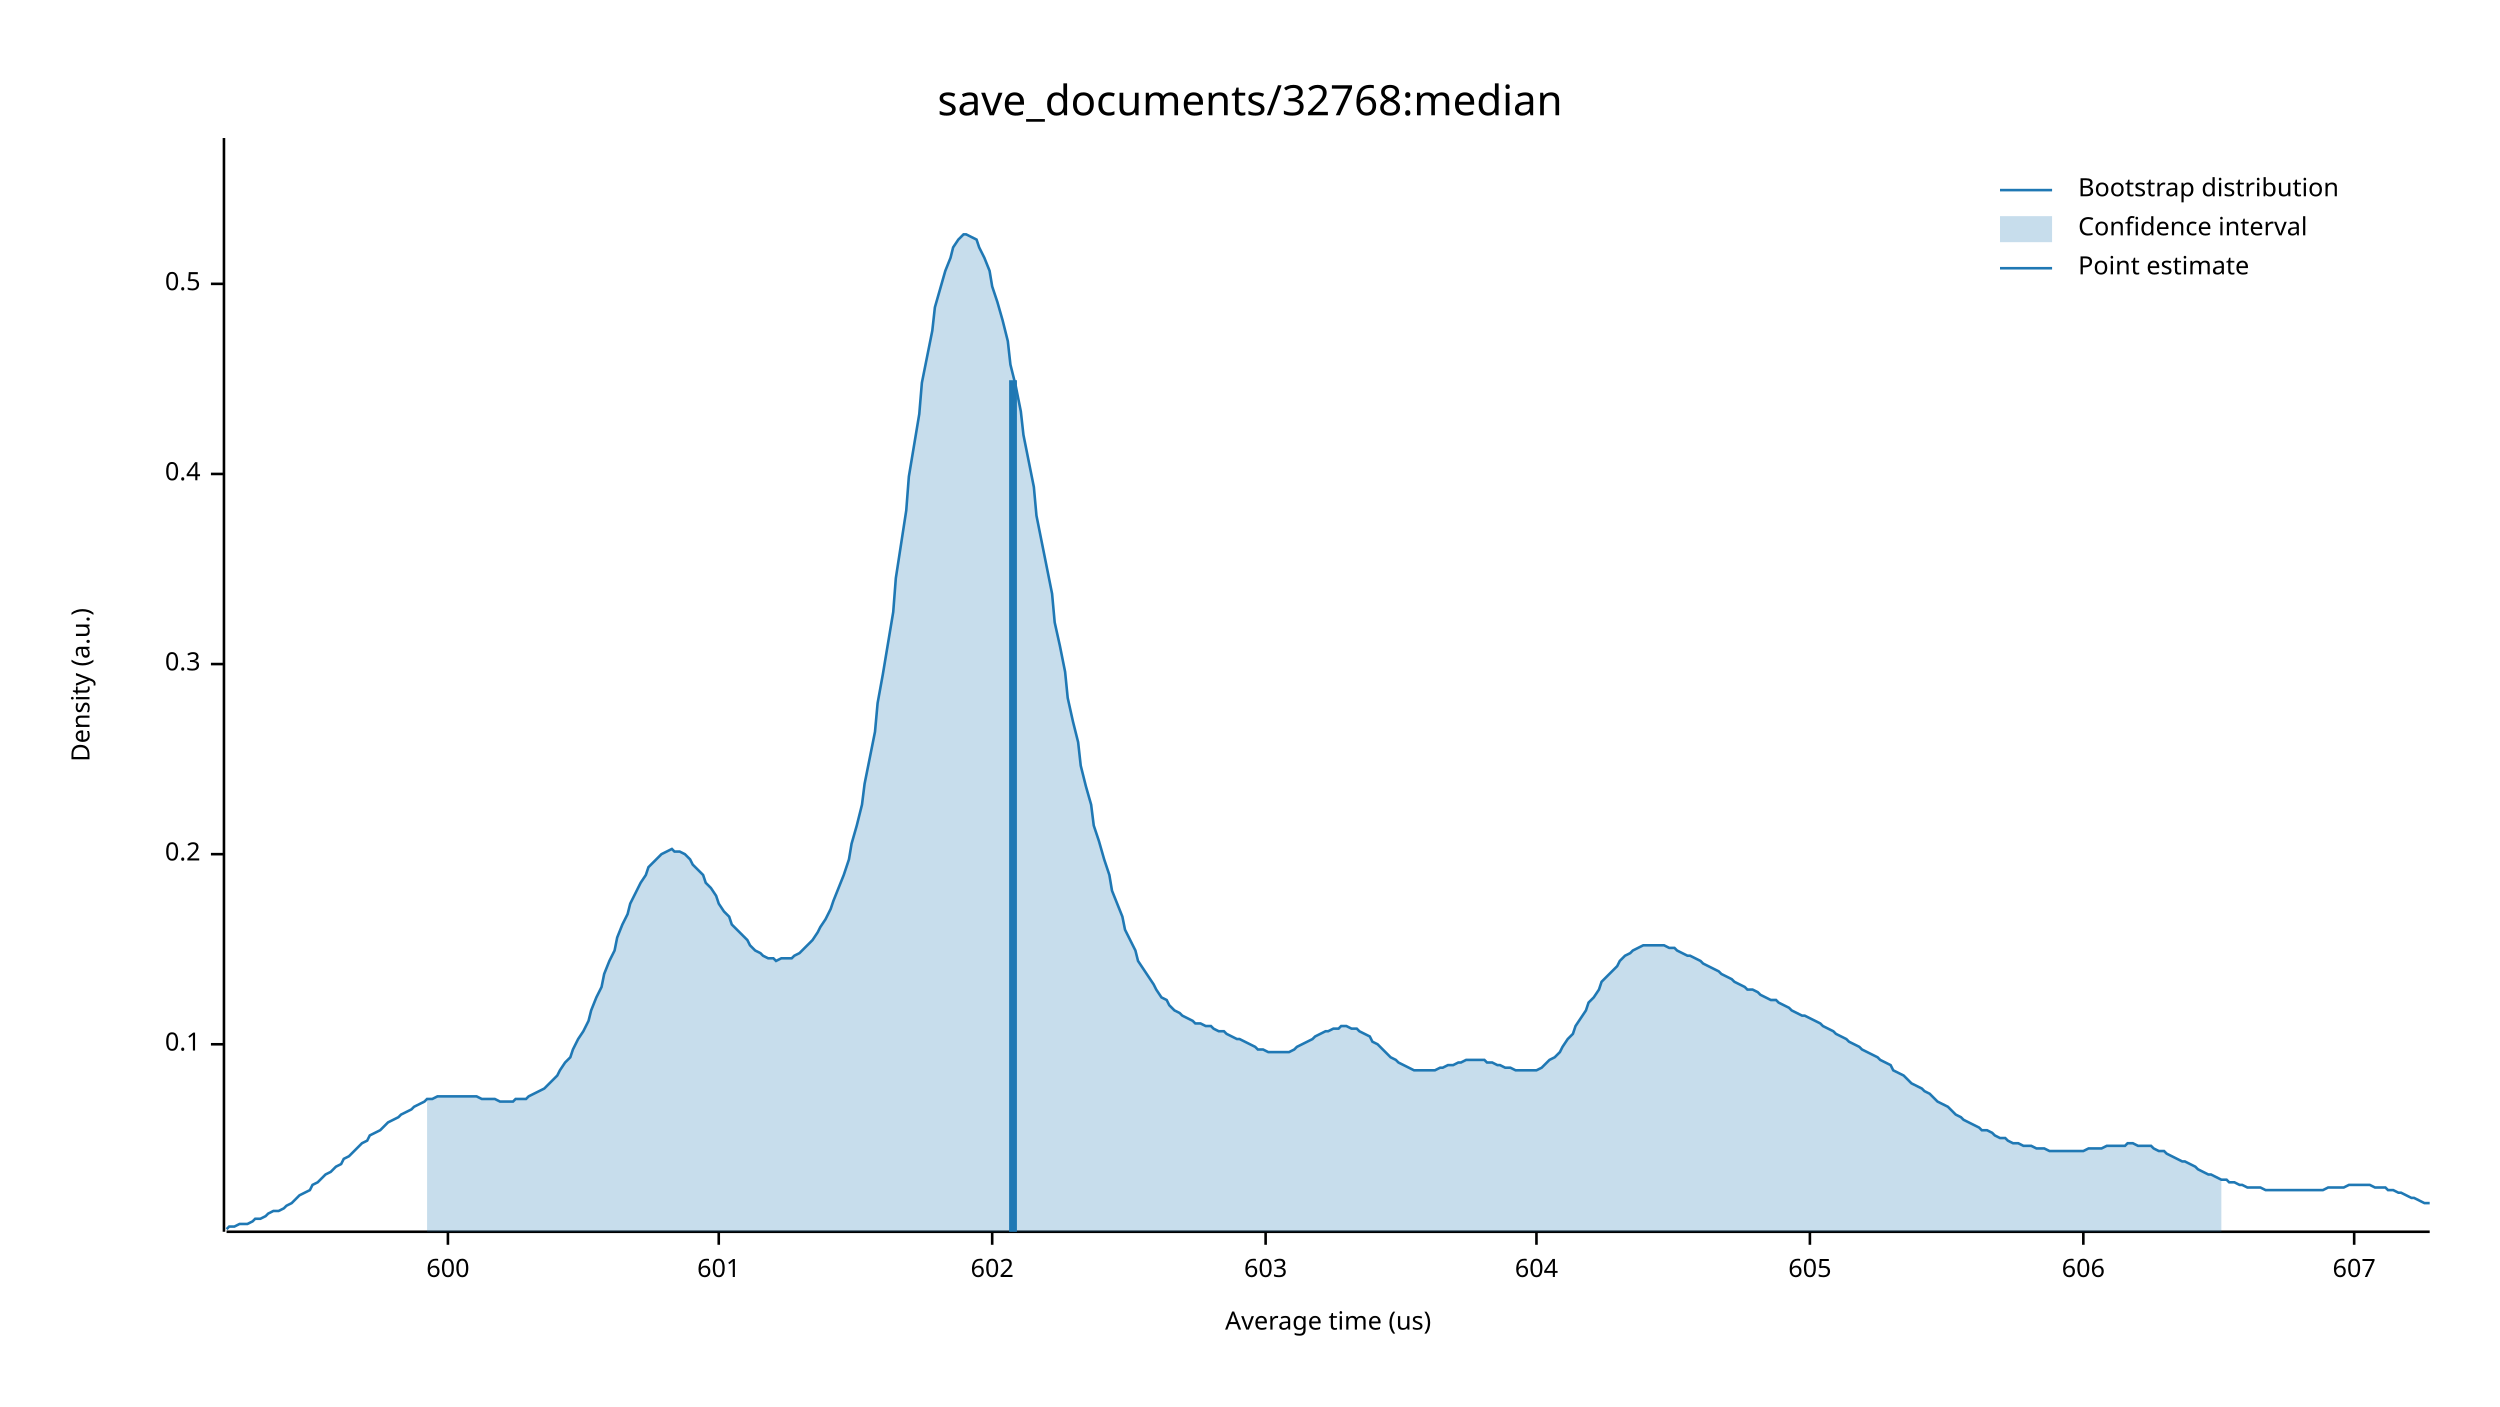
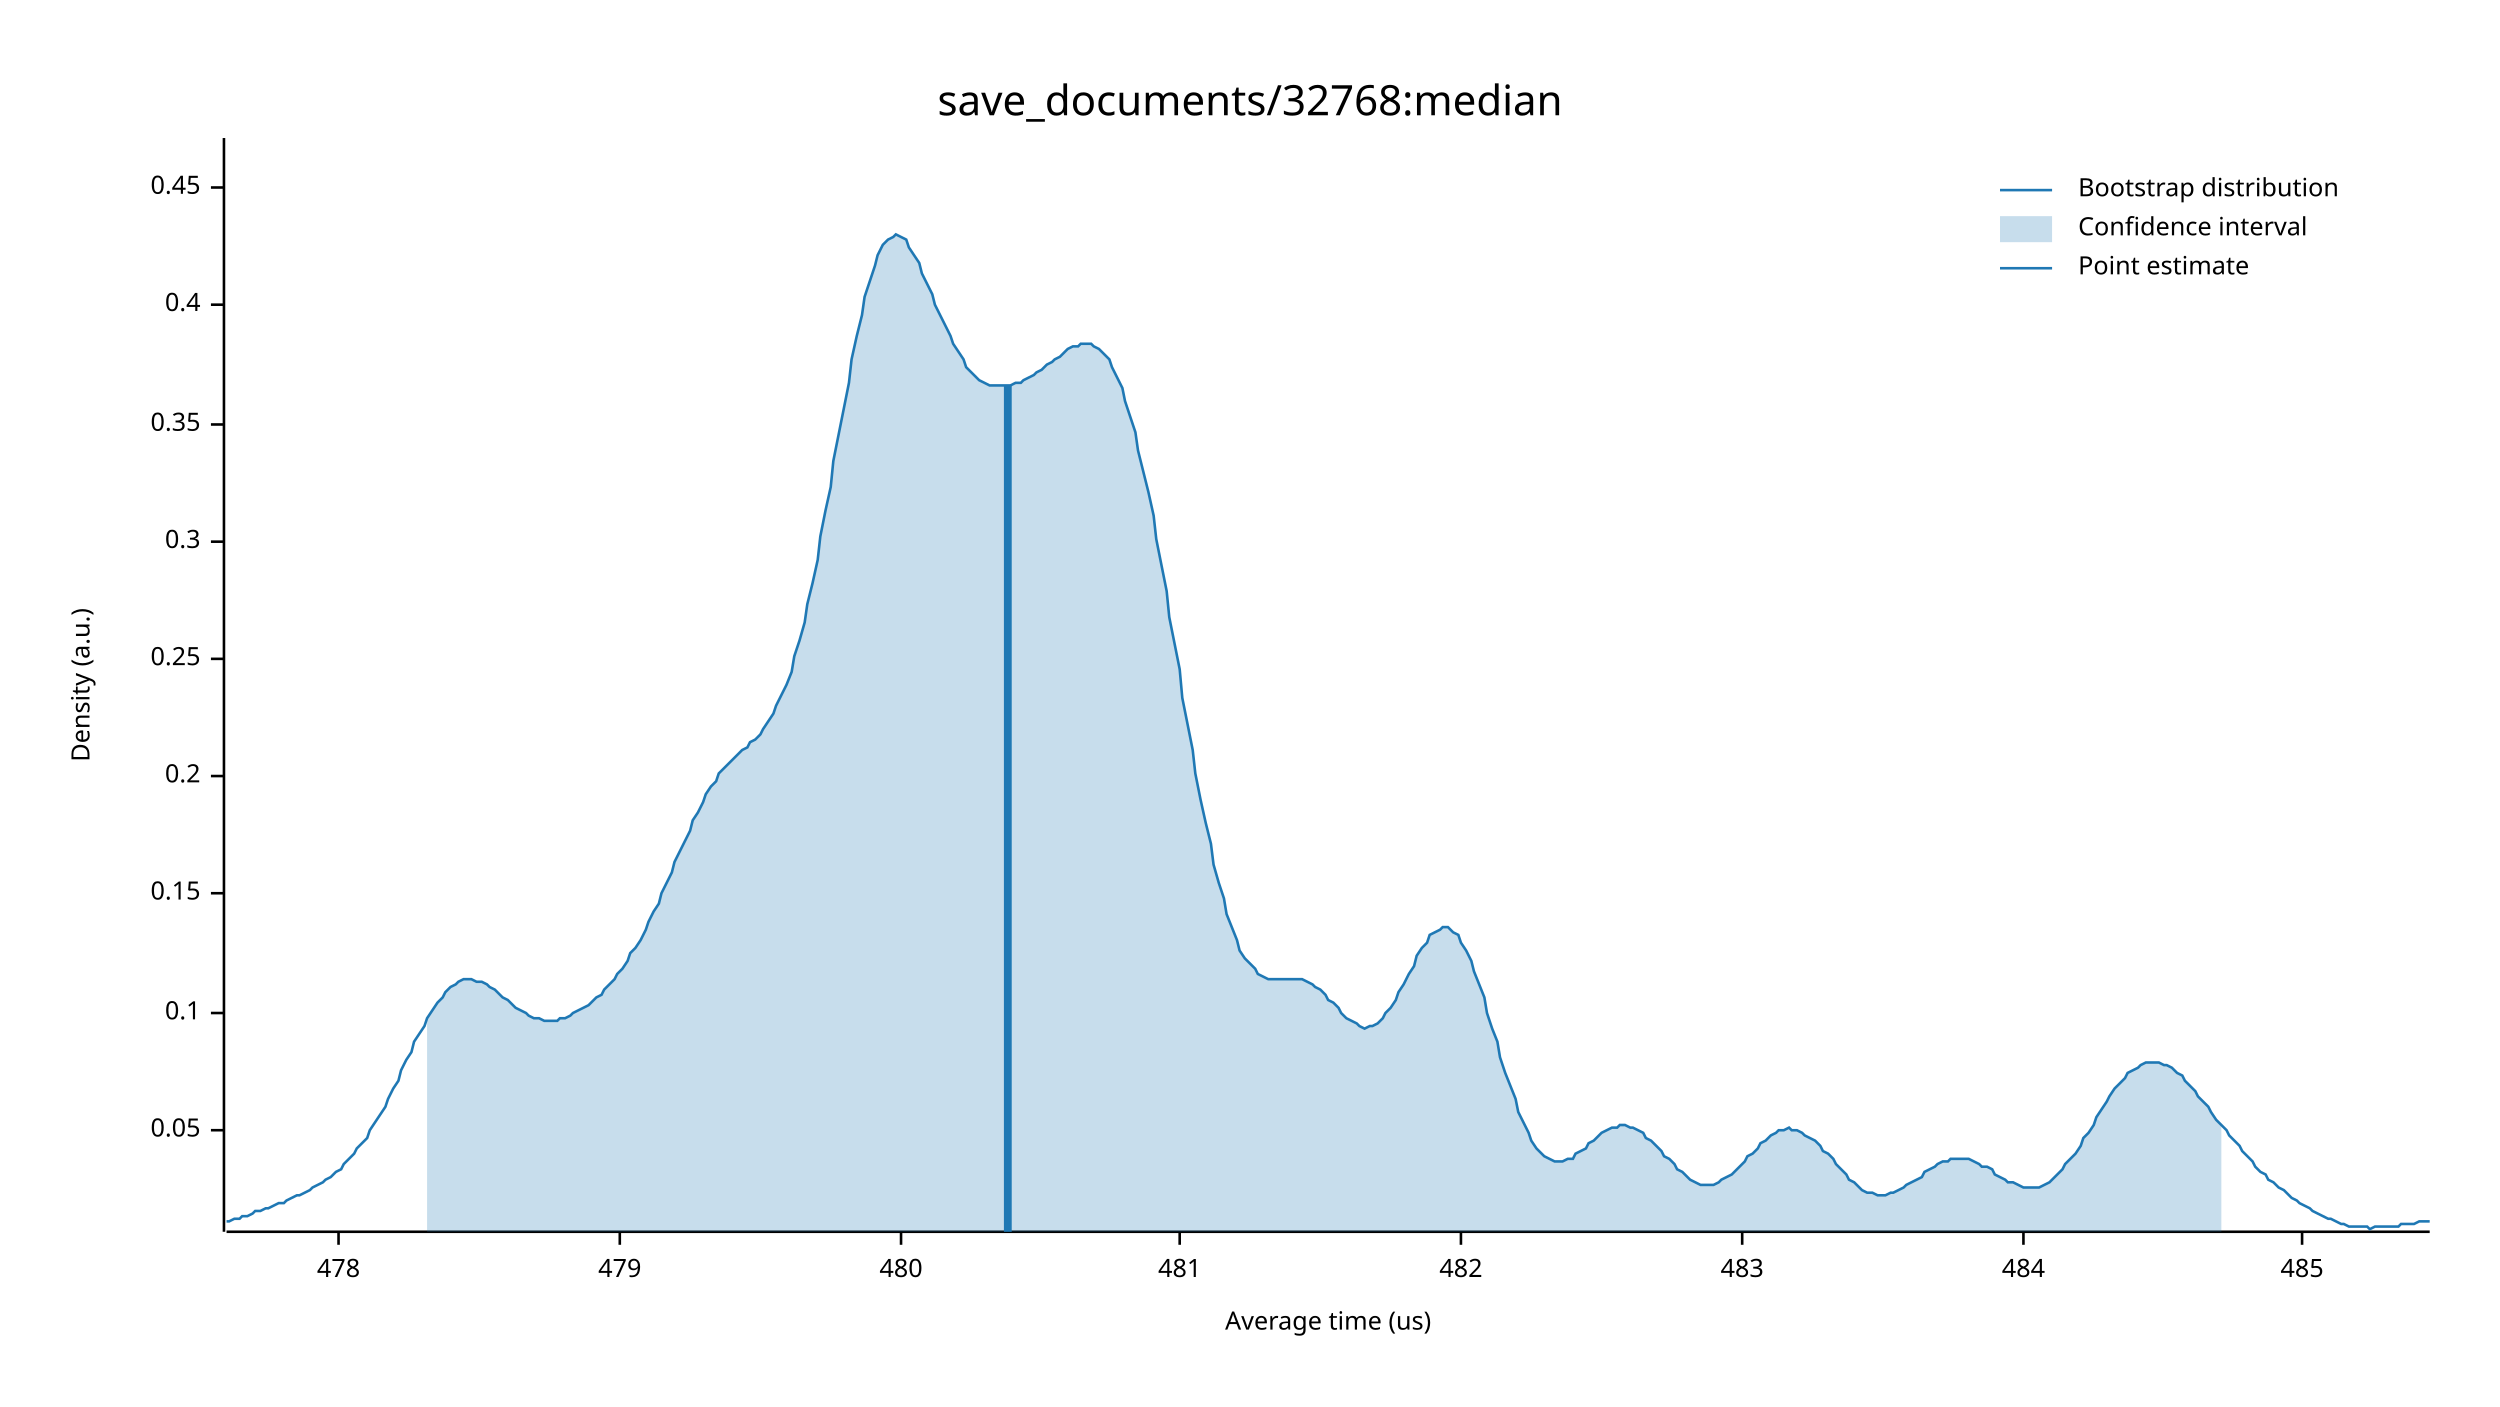
<svg xmlns="http://www.w3.org/2000/svg" width="960" height="540" viewBox="0 0 960 540">
  <text x="480" y="32" dy="0.76em" text-anchor="middle" font-family="sans-serif" font-size="16.129" opacity="1" fill="#000000">
save_documents/32768:median
</text>
  <text x="27" y="263" dy="0.76em" text-anchor="middle" font-family="sans-serif" font-size="9.677" opacity="1" fill="#000000" transform="rotate(270, 27, 263)">
Density (a.u.)
</text>
  <text x="510" y="513" dy="-0.5ex" text-anchor="middle" font-family="sans-serif" font-size="9.677" opacity="1" fill="#000000">
Average time (us)
</text>
  <polyline fill="none" opacity="1" stroke="#000000" stroke-width="1" points="86,53 86,473 " />
-   <text x="77" y="401" dy="0.5ex" text-anchor="end" font-family="sans-serif" font-size="9.677" opacity="1" fill="#000000">
+   <text x="77" y="434" dy="0.5ex" text-anchor="end" font-family="sans-serif" font-size="9.677" opacity="1" fill="#000000">
+ 0.05
+ </text>
+   <polyline fill="none" opacity="1" stroke="#000000" stroke-width="1" points="81,434 86,434 " />
+   <text x="77" y="389" dy="0.5ex" text-anchor="end" font-family="sans-serif" font-size="9.677" opacity="1" fill="#000000">
0.1
</text>
-   <polyline fill="none" opacity="1" stroke="#000000" stroke-width="1" points="81,401 86,401 " />
-   <text x="77" y="328" dy="0.5ex" text-anchor="end" font-family="sans-serif" font-size="9.677" opacity="1" fill="#000000">
+   <polyline fill="none" opacity="1" stroke="#000000" stroke-width="1" points="81,389 86,389 " />
+   <text x="77" y="343" dy="0.5ex" text-anchor="end" font-family="sans-serif" font-size="9.677" opacity="1" fill="#000000">
+ 0.15
+ </text>
+   <polyline fill="none" opacity="1" stroke="#000000" stroke-width="1" points="81,343 86,343 " />
+   <text x="77" y="298" dy="0.5ex" text-anchor="end" font-family="sans-serif" font-size="9.677" opacity="1" fill="#000000">
0.2
</text>
-   <polyline fill="none" opacity="1" stroke="#000000" stroke-width="1" points="81,328 86,328 " />
-   <text x="77" y="255" dy="0.5ex" text-anchor="end" font-family="sans-serif" font-size="9.677" opacity="1" fill="#000000">
+   <polyline fill="none" opacity="1" stroke="#000000" stroke-width="1" points="81,298 86,298 " />
+   <text x="77" y="253" dy="0.5ex" text-anchor="end" font-family="sans-serif" font-size="9.677" opacity="1" fill="#000000">
+ 0.25
+ </text>
+   <polyline fill="none" opacity="1" stroke="#000000" stroke-width="1" points="81,253 86,253 " />
+   <text x="77" y="208" dy="0.5ex" text-anchor="end" font-family="sans-serif" font-size="9.677" opacity="1" fill="#000000">
0.3
</text>
-   <polyline fill="none" opacity="1" stroke="#000000" stroke-width="1" points="81,255 86,255 " />
-   <text x="77" y="182" dy="0.5ex" text-anchor="end" font-family="sans-serif" font-size="9.677" opacity="1" fill="#000000">
+   <polyline fill="none" opacity="1" stroke="#000000" stroke-width="1" points="81,208 86,208 " />
+   <text x="77" y="163" dy="0.5ex" text-anchor="end" font-family="sans-serif" font-size="9.677" opacity="1" fill="#000000">
+ 0.35
+ </text>
+   <polyline fill="none" opacity="1" stroke="#000000" stroke-width="1" points="81,163 86,163 " />
+   <text x="77" y="117" dy="0.5ex" text-anchor="end" font-family="sans-serif" font-size="9.677" opacity="1" fill="#000000">
0.4
</text>
-   <polyline fill="none" opacity="1" stroke="#000000" stroke-width="1" points="81,182 86,182 " />
-   <text x="77" y="109" dy="0.5ex" text-anchor="end" font-family="sans-serif" font-size="9.677" opacity="1" fill="#000000">
- 0.5
+   <polyline fill="none" opacity="1" stroke="#000000" stroke-width="1" points="81,117 86,117 " />
+   <text x="77" y="72" dy="0.5ex" text-anchor="end" font-family="sans-serif" font-size="9.677" opacity="1" fill="#000000">
+ 0.45
</text>
-   <polyline fill="none" opacity="1" stroke="#000000" stroke-width="1" points="81,109 86,109 " />
+   <polyline fill="none" opacity="1" stroke="#000000" stroke-width="1" points="81,72 86,72 " />
  <polyline fill="none" opacity="1" stroke="#000000" stroke-width="1" points="87,473 933,473 " />
-   <text x="172" y="483" dy="0.76em" text-anchor="middle" font-family="sans-serif" font-size="9.677" opacity="1" fill="#000000">
- 600
+   <text x="130" y="483" dy="0.76em" text-anchor="middle" font-family="sans-serif" font-size="9.677" opacity="1" fill="#000000">
+ 478
</text>
-   <polyline fill="none" opacity="1" stroke="#000000" stroke-width="1" points="172,473 172,478 " />
-   <text x="276" y="483" dy="0.76em" text-anchor="middle" font-family="sans-serif" font-size="9.677" opacity="1" fill="#000000">
- 601
+   <polyline fill="none" opacity="1" stroke="#000000" stroke-width="1" points="130,473 130,478 " />
+   <text x="238" y="483" dy="0.76em" text-anchor="middle" font-family="sans-serif" font-size="9.677" opacity="1" fill="#000000">
+ 479
</text>
-   <polyline fill="none" opacity="1" stroke="#000000" stroke-width="1" points="276,473 276,478 " />
-   <text x="381" y="483" dy="0.76em" text-anchor="middle" font-family="sans-serif" font-size="9.677" opacity="1" fill="#000000">
- 602
+   <polyline fill="none" opacity="1" stroke="#000000" stroke-width="1" points="238,473 238,478 " />
+   <text x="346" y="483" dy="0.76em" text-anchor="middle" font-family="sans-serif" font-size="9.677" opacity="1" fill="#000000">
+ 480
</text>
-   <polyline fill="none" opacity="1" stroke="#000000" stroke-width="1" points="381,473 381,478 " />
-   <text x="486" y="483" dy="0.76em" text-anchor="middle" font-family="sans-serif" font-size="9.677" opacity="1" fill="#000000">
- 603
+   <polyline fill="none" opacity="1" stroke="#000000" stroke-width="1" points="346,473 346,478 " />
+   <text x="453" y="483" dy="0.76em" text-anchor="middle" font-family="sans-serif" font-size="9.677" opacity="1" fill="#000000">
+ 481
</text>
-   <polyline fill="none" opacity="1" stroke="#000000" stroke-width="1" points="486,473 486,478 " />
-   <text x="590" y="483" dy="0.76em" text-anchor="middle" font-family="sans-serif" font-size="9.677" opacity="1" fill="#000000">
- 604
+   <polyline fill="none" opacity="1" stroke="#000000" stroke-width="1" points="453,473 453,478 " />
+   <text x="561" y="483" dy="0.76em" text-anchor="middle" font-family="sans-serif" font-size="9.677" opacity="1" fill="#000000">
+ 482
</text>
-   <polyline fill="none" opacity="1" stroke="#000000" stroke-width="1" points="590,473 590,478 " />
-   <text x="695" y="483" dy="0.76em" text-anchor="middle" font-family="sans-serif" font-size="9.677" opacity="1" fill="#000000">
- 605
+   <polyline fill="none" opacity="1" stroke="#000000" stroke-width="1" points="561,473 561,478 " />
+   <text x="669" y="483" dy="0.76em" text-anchor="middle" font-family="sans-serif" font-size="9.677" opacity="1" fill="#000000">
+ 483
</text>
-   <polyline fill="none" opacity="1" stroke="#000000" stroke-width="1" points="695,473 695,478 " />
-   <text x="800" y="483" dy="0.76em" text-anchor="middle" font-family="sans-serif" font-size="9.677" opacity="1" fill="#000000">
- 606
+   <polyline fill="none" opacity="1" stroke="#000000" stroke-width="1" points="669,473 669,478 " />
+   <text x="777" y="483" dy="0.76em" text-anchor="middle" font-family="sans-serif" font-size="9.677" opacity="1" fill="#000000">
+ 484
</text>
-   <polyline fill="none" opacity="1" stroke="#000000" stroke-width="1" points="800,473 800,478 " />
-   <text x="904" y="483" dy="0.76em" text-anchor="middle" font-family="sans-serif" font-size="9.677" opacity="1" fill="#000000">
- 607
+   <polyline fill="none" opacity="1" stroke="#000000" stroke-width="1" points="777,473 777,478 " />
+   <text x="884" y="483" dy="0.76em" text-anchor="middle" font-family="sans-serif" font-size="9.677" opacity="1" fill="#000000">
+ 485
</text>
-   <polyline fill="none" opacity="1" stroke="#000000" stroke-width="1" points="904,473 904,478 " />
-   <polyline fill="none" opacity="1" stroke="#1F78B4" stroke-width="1" points="87,472 88,471 90,471 92,470 93,470 95,470 97,469 98,468 100,468 102,467 103,466 105,465 107,465 109,464 110,463 112,462 114,460 115,459 117,458 119,457 120,455 122,454 124,452 125,451 127,450 129,448 131,447 132,445 134,444 136,442 137,441 139,439 141,438 142,436 144,435 146,434 148,432 149,431 151,430 153,429 154,428 156,427 158,426 159,425 161,424 163,423 164,422 166,422 168,421 170,421 171,421 173,421 175,421 176,421 178,421 180,421 181,421 183,421 185,422 187,422 188,422 190,422 192,423 193,423 195,423 197,423 198,422 200,422 202,422 203,421 205,420 207,419 209,418 210,417 212,415 214,413 215,411 217,408 219,406 220,403 222,399 224,396 226,392 227,388 229,383 231,379 232,374 234,369 236,365 237,360 239,355 241,351 242,347 244,343 246,339 248,336 249,333 251,331 253,329 254,328 256,327 258,326 259,327 261,327 263,328 265,330 266,332 268,334 270,336 271,339 273,341 275,344 276,347 278,350 280,352 281,355 283,357 285,359 287,361 288,363 290,365 292,366 293,367 295,368 297,368 298,369 300,368 302,368 304,368 305,367 307,366 309,364 310,363 312,361 314,358 315,356 317,353 319,349 320,346 322,341 324,336 326,330 327,324 329,317 331,309 332,301 334,291 336,281 337,270 339,259 341,247 343,235 344,222 346,209 348,196 349,183 351,171 353,159 354,147 356,137 358,127 359,118 361,111 363,104 365,99 366,95 368,92 370,90 371,90 373,91 375,92 376,95 378,99 380,104 381,110 383,116 385,123 387,131 388,140 390,148 392,158 393,167 395,177 397,187 398,198 400,208 402,218 404,228 405,239 407,248 409,258 410,268 412,277 414,285 415,294 417,302 419,309 420,317 422,323 424,330 426,336 427,342 429,347 431,352 432,357 434,361 436,365 437,369 439,372 441,375 443,378 444,380 446,383 448,384 449,386 451,388 453,389 454,390 456,391 458,392 459,393 461,393 463,394 465,394 466,395 468,396 470,396 471,397 473,398 475,399 476,399 478,400 480,401 482,402 483,403 485,403 487,404 488,404 490,404 492,404 493,404 495,404 497,403 498,402 500,401 502,400 504,399 505,398 507,397 509,396 510,396 512,395 514,395 515,394 517,394 519,395 521,395 522,396 524,397 526,398 527,400 529,401 531,403 532,404 534,406 536,407 537,408 539,409 541,410 543,411 544,411 546,411 548,411 549,411 551,411 553,410 554,410 556,409 558,409 560,408 561,408 563,407 565,407 566,407 568,407 570,407 571,408 573,408 575,409 576,409 578,410 580,410 582,411 583,411 585,411 587,411 588,411 590,411 592,410 593,409 595,407 597,406 599,404 600,402 602,399 604,397 605,394 607,391 609,388 610,385 612,383 614,380 615,377 617,375 619,373 621,371 622,369 624,367 626,366 627,365 629,364 631,363 632,363 634,363 636,363 638,363 639,363 641,364 643,364 644,365 646,366 648,367 649,367 651,368 653,369 654,370 656,371 658,372 660,373 661,374 663,375 665,376 666,377 668,378 670,379 671,380 673,380 675,381 676,382 678,383 680,384 682,384 683,385 685,386 687,387 688,388 690,389 692,390 693,390 695,391 697,392 699,393 700,394 702,395 704,396 705,397 707,398 709,399 710,400 712,401 714,402 715,403 717,404 719,405 721,406 722,407 724,408 726,409 727,411 729,412 731,413 732,414 734,416 736,417 738,418 739,419 741,420 743,422 744,423 746,424 748,425 749,426 751,428 753,429 754,430 756,431 758,432 760,433 761,434 763,434 765,435 766,436 768,437 770,437 771,438 773,439 775,439 777,440 778,440 780,440 782,441 783,441 785,441 787,442 788,442 790,442 792,442 793,442 795,442 797,442 799,442 800,442 802,441 804,441 805,441 807,441 809,440 810,440 812,440 814,440 816,440 817,439 819,439 821,440 822,440 824,440 826,440 827,441 829,442 831,442 832,443 834,444 836,445 838,446 839,446 841,447 843,448 844,449 846,450 848,451 849,451 851,452 853,453 855,453 856,454 858,454 860,455 861,455 863,456 865,456 866,456 868,456 870,457 871,457 873,457 875,457 877,457 878,457 880,457 882,457 883,457 885,457 887,457 888,457 890,457 892,457 894,456 895,456 897,456 899,456 900,456 902,455 904,455 905,455 907,455 909,455 910,455 912,456 914,456 916,456 917,457 919,457 921,458 922,458 924,459 926,460 927,460 929,461 931,462 933,462 " />
-   <polygon opacity="0.25" fill="#1F78B4" points="164,422 166,422 168,421 170,421 171,421 173,421 175,421 176,421 178,421 180,421 181,421 183,421 185,422 187,422 188,422 190,422 192,423 193,423 195,423 197,423 198,422 200,422 202,422 203,421 205,420 207,419 209,418 210,417 212,415 214,413 215,411 217,408 219,406 220,403 222,399 224,396 226,392 227,388 229,383 231,379 232,374 234,369 236,365 237,360 239,355 241,351 242,347 244,343 246,339 248,336 249,333 251,331 253,329 254,328 256,327 258,326 259,327 261,327 263,328 265,330 266,332 268,334 270,336 271,339 273,341 275,344 276,347 278,350 280,352 281,355 283,357 285,359 287,361 288,363 290,365 292,366 293,367 295,368 297,368 298,369 300,368 302,368 304,368 305,367 307,366 309,364 310,363 312,361 314,358 315,356 317,353 319,349 320,346 322,341 324,336 326,330 327,324 329,317 331,309 332,301 334,291 336,281 337,270 339,259 341,247 343,235 344,222 346,209 348,196 349,183 351,171 353,159 354,147 356,137 358,127 359,118 361,111 363,104 365,99 366,95 368,92 370,90 371,90 373,91 375,92 376,95 378,99 380,104 381,110 383,116 385,123 387,131 388,140 390,148 392,158 393,167 395,177 397,187 398,198 400,208 402,218 404,228 405,239 407,248 409,258 410,268 412,277 414,285 415,294 417,302 419,309 420,317 422,323 424,330 426,336 427,342 429,347 431,352 432,357 434,361 436,365 437,369 439,372 441,375 443,378 444,380 446,383 448,384 449,386 451,388 453,389 454,390 456,391 458,392 459,393 461,393 463,394 465,394 466,395 468,396 470,396 471,397 473,398 475,399 476,399 478,400 480,401 482,402 483,403 485,403 487,404 488,404 490,404 492,404 493,404 495,404 497,403 498,402 500,401 502,400 504,399 505,398 507,397 509,396 510,396 512,395 514,395 515,394 517,394 519,395 521,395 522,396 524,397 526,398 527,400 529,401 531,403 532,404 534,406 536,407 537,408 539,409 541,410 543,411 544,411 546,411 548,411 549,411 551,411 553,410 554,410 556,409 558,409 560,408 561,408 563,407 565,407 566,407 568,407 570,407 571,408 573,408 575,409 576,409 578,410 580,410 582,411 583,411 585,411 587,411 588,411 590,411 592,410 593,409 595,407 597,406 599,404 600,402 602,399 604,397 605,394 607,391 609,388 610,385 612,383 614,380 615,377 617,375 619,373 621,371 622,369 624,367 626,366 627,365 629,364 631,363 632,363 634,363 636,363 638,363 639,363 641,364 643,364 644,365 646,366 648,367 649,367 651,368 653,369 654,370 656,371 658,372 660,373 661,374 663,375 665,376 666,377 668,378 670,379 671,380 673,380 675,381 676,382 678,383 680,384 682,384 683,385 685,386 687,387 688,388 690,389 692,390 693,390 695,391 697,392 699,393 700,394 702,395 704,396 705,397 707,398 709,399 710,400 712,401 714,402 715,403 717,404 719,405 721,406 722,407 724,408 726,409 727,411 729,412 731,413 732,414 734,416 736,417 738,418 739,419 741,420 743,422 744,423 746,424 748,425 749,426 751,428 753,429 754,430 756,431 758,432 760,433 761,434 763,434 765,435 766,436 768,437 770,437 771,438 773,439 775,439 777,440 778,440 780,440 782,441 783,441 785,441 787,442 788,442 790,442 792,442 793,442 795,442 797,442 799,442 800,442 802,441 804,441 805,441 807,441 809,440 810,440 812,440 814,440 816,440 817,439 819,439 821,440 822,440 824,440 826,440 827,441 829,442 831,442 832,443 834,444 836,445 838,446 839,446 841,447 843,448 844,449 846,450 848,451 849,451 851,452 853,453 853,473 164,473 " />
-   <polyline fill="none" opacity="1" stroke="#1F78B4" stroke-width="3" points="389,473 389,146 " />
+   <polyline fill="none" opacity="1" stroke="#000000" stroke-width="1" points="884,473 884,478 " />
+   <polyline fill="none" opacity="1" stroke="#1F78B4" stroke-width="1" points="87,469 88,469 90,468 92,468 93,467 95,467 97,466 98,465 100,465 102,464 103,464 105,463 107,462 109,462 110,461 112,460 114,459 115,459 117,458 119,457 120,456 122,455 124,454 125,453 127,452 129,450 131,449 132,447 134,445 136,443 137,441 139,439 141,437 142,434 144,431 146,428 148,425 149,422 151,418 153,415 154,411 156,407 158,404 159,400 161,397 163,394 164,391 166,388 168,385 170,383 171,381 173,379 175,378 176,377 178,376 180,376 181,376 183,377 185,377 187,378 188,379 190,380 192,382 193,383 195,384 197,386 198,387 200,388 202,389 203,390 205,391 207,391 209,392 210,392 212,392 214,392 215,391 217,391 219,390 220,389 222,388 224,387 226,386 227,385 229,383 231,382 232,380 234,378 236,376 237,374 239,372 241,369 242,366 244,364 246,361 248,357 249,354 251,350 253,347 254,343 256,339 258,335 259,331 261,327 263,323 265,319 266,315 268,312 270,308 271,305 273,302 275,300 276,297 278,295 280,293 281,292 283,290 285,288 287,287 288,285 290,284 292,282 293,280 295,277 297,274 298,271 300,267 302,263 304,258 305,252 307,246 309,239 310,232 312,224 314,215 315,206 317,196 319,187 320,177 322,167 324,157 326,147 327,138 329,129 331,121 332,114 334,108 336,102 337,98 339,94 341,92 343,91 344,90 346,91 348,92 349,95 351,98 353,101 354,105 356,109 358,113 359,117 361,121 363,125 365,129 366,132 368,135 370,138 371,141 373,143 375,145 376,146 378,147 380,148 381,148 383,148 385,148 387,148 388,148 390,147 392,147 393,146 395,145 397,144 398,143 400,142 402,140 404,139 405,138 407,137 409,135 410,134 412,133 414,133 415,132 417,132 419,132 420,133 422,134 424,136 426,138 427,141 429,145 431,149 432,154 434,160 436,166 437,173 439,181 441,189 443,198 444,207 446,217 448,227 449,237 451,247 453,257 454,268 456,278 458,288 459,297 461,307 463,316 465,324 466,332 468,339 470,345 471,351 473,356 475,361 476,365 478,368 480,370 482,372 483,374 485,375 487,376 488,376 490,376 492,376 493,376 495,376 497,376 498,376 500,376 502,377 504,378 505,379 507,380 509,382 510,384 512,385 514,387 515,389 517,391 519,392 521,393 522,394 524,395 526,394 527,394 529,393 531,391 532,389 534,387 536,384 537,381 539,378 541,374 543,371 544,367 546,364 548,362 549,359 551,358 553,357 554,356 556,356 558,358 560,359 561,362 563,365 565,369 566,373 568,378 570,383 571,389 573,395 575,400 576,406 578,412 580,417 582,422 583,427 585,431 587,435 588,438 590,441 592,443 593,444 595,445 597,446 599,446 600,446 602,445 604,445 605,443 607,442 609,441 610,439 612,438 614,436 615,435 617,434 619,433 621,433 622,432 624,432 626,433 627,433 629,434 631,435 632,437 634,438 636,440 638,442 639,444 641,445 643,447 644,449 646,450 648,452 649,453 651,454 653,455 654,455 656,455 658,455 660,454 661,453 663,452 665,451 666,450 668,448 670,446 671,444 673,443 675,441 676,439 678,438 680,436 682,435 683,434 685,434 687,433 688,434 690,434 692,435 693,436 695,437 697,438 699,440 700,442 702,443 704,445 705,447 707,449 709,451 710,453 712,454 714,456 715,457 717,458 719,458 721,459 722,459 724,459 726,458 727,458 729,457 731,456 732,455 734,454 736,453 738,452 739,450 741,449 743,448 744,447 746,446 748,446 749,445 751,445 753,445 754,445 756,445 758,446 760,447 761,448 763,448 765,449 766,451 768,452 770,453 771,454 773,454 775,455 777,456 778,456 780,456 782,456 783,456 785,455 787,454 788,453 790,451 792,449 793,447 795,445 797,443 799,440 800,437 802,435 804,432 805,429 807,426 809,423 810,421 812,418 814,416 816,414 817,412 819,411 821,410 822,409 824,408 826,408 827,408 829,408 831,409 832,409 834,410 836,412 838,413 839,415 841,417 843,419 844,421 846,423 848,425 849,427 851,430 853,432 855,434 856,436 858,438 860,440 861,442 863,444 865,446 866,448 868,450 870,451 871,453 873,454 875,456 877,457 878,458 880,460 882,461 883,462 885,463 887,464 888,465 890,466 892,467 894,468 895,468 897,469 899,470 900,470 902,471 904,471 905,471 907,471 909,471 910,472 912,471 914,471 916,471 917,471 919,471 921,471 922,470 924,470 926,470 927,470 929,469 931,469 933,469 " />
+   <polygon opacity="0.25" fill="#1F78B4" points="164,391 166,388 168,385 170,383 171,381 173,379 175,378 176,377 178,376 180,376 181,376 183,377 185,377 187,378 188,379 190,380 192,382 193,383 195,384 197,386 198,387 200,388 202,389 203,390 205,391 207,391 209,392 210,392 212,392 214,392 215,391 217,391 219,390 220,389 222,388 224,387 226,386 227,385 229,383 231,382 232,380 234,378 236,376 237,374 239,372 241,369 242,366 244,364 246,361 248,357 249,354 251,350 253,347 254,343 256,339 258,335 259,331 261,327 263,323 265,319 266,315 268,312 270,308 271,305 273,302 275,300 276,297 278,295 280,293 281,292 283,290 285,288 287,287 288,285 290,284 292,282 293,280 295,277 297,274 298,271 300,267 302,263 304,258 305,252 307,246 309,239 310,232 312,224 314,215 315,206 317,196 319,187 320,177 322,167 324,157 326,147 327,138 329,129 331,121 332,114 334,108 336,102 337,98 339,94 341,92 343,91 344,90 346,91 348,92 349,95 351,98 353,101 354,105 356,109 358,113 359,117 361,121 363,125 365,129 366,132 368,135 370,138 371,141 373,143 375,145 376,146 378,147 380,148 381,148 383,148 385,148 387,148 388,148 390,147 392,147 393,146 395,145 397,144 398,143 400,142 402,140 404,139 405,138 407,137 409,135 410,134 412,133 414,133 415,132 417,132 419,132 420,133 422,134 424,136 426,138 427,141 429,145 431,149 432,154 434,160 436,166 437,173 439,181 441,189 443,198 444,207 446,217 448,227 449,237 451,247 453,257 454,268 456,278 458,288 459,297 461,307 463,316 465,324 466,332 468,339 470,345 471,351 473,356 475,361 476,365 478,368 480,370 482,372 483,374 485,375 487,376 488,376 490,376 492,376 493,376 495,376 497,376 498,376 500,376 502,377 504,378 505,379 507,380 509,382 510,384 512,385 514,387 515,389 517,391 519,392 521,393 522,394 524,395 526,394 527,394 529,393 531,391 532,389 534,387 536,384 537,381 539,378 541,374 543,371 544,367 546,364 548,362 549,359 551,358 553,357 554,356 556,356 558,358 560,359 561,362 563,365 565,369 566,373 568,378 570,383 571,389 573,395 575,400 576,406 578,412 580,417 582,422 583,427 585,431 587,435 588,438 590,441 592,443 593,444 595,445 597,446 599,446 600,446 602,445 604,445 605,443 607,442 609,441 610,439 612,438 614,436 615,435 617,434 619,433 621,433 622,432 624,432 626,433 627,433 629,434 631,435 632,437 634,438 636,440 638,442 639,444 641,445 643,447 644,449 646,450 648,452 649,453 651,454 653,455 654,455 656,455 658,455 660,454 661,453 663,452 665,451 666,450 668,448 670,446 671,444 673,443 675,441 676,439 678,438 680,436 682,435 683,434 685,434 687,433 688,434 690,434 692,435 693,436 695,437 697,438 699,440 700,442 702,443 704,445 705,447 707,449 709,451 710,453 712,454 714,456 715,457 717,458 719,458 721,459 722,459 724,459 726,458 727,458 729,457 731,456 732,455 734,454 736,453 738,452 739,450 741,449 743,448 744,447 746,446 748,446 749,445 751,445 753,445 754,445 756,445 758,446 760,447 761,448 763,448 765,449 766,451 768,452 770,453 771,454 773,454 775,455 777,456 778,456 780,456 782,456 783,456 785,455 787,454 788,453 790,451 792,449 793,447 795,445 797,443 799,440 800,437 802,435 804,432 805,429 807,426 809,423 810,421 812,418 814,416 816,414 817,412 819,411 821,410 822,409 824,408 826,408 827,408 829,408 831,409 832,409 834,410 836,412 838,413 839,415 841,417 843,419 844,421 846,423 848,425 849,427 851,430 853,432 853,473 164,473 " />
+   <polyline fill="none" opacity="1" stroke="#1F78B4" stroke-width="3" points="387,473 387,148 " />
  <text x="798" y="68" dy="0.76em" text-anchor="start" font-family="sans-serif" font-size="9.677" opacity="1" fill="#000000">
Bootstrap distribution
</text>
  <text x="798" y="83" dy="0.76em" text-anchor="start" font-family="sans-serif" font-size="9.677" opacity="1" fill="#000000">
Confidence interval
</text>
  <text x="798" y="98" dy="0.76em" text-anchor="start" font-family="sans-serif" font-size="9.677" opacity="1" fill="#000000">
Point estimate
</text>
  <polyline fill="none" opacity="1" stroke="#1F78B4" stroke-width="1" points="768,73 788,73 " />
  <rect x="768" y="83" width="20" height="10" opacity="0.25" fill="#1F78B4" stroke="none" />
  <polyline fill="none" opacity="1" stroke="#1F78B4" stroke-width="1" points="768,103 788,103 " />
</svg>
